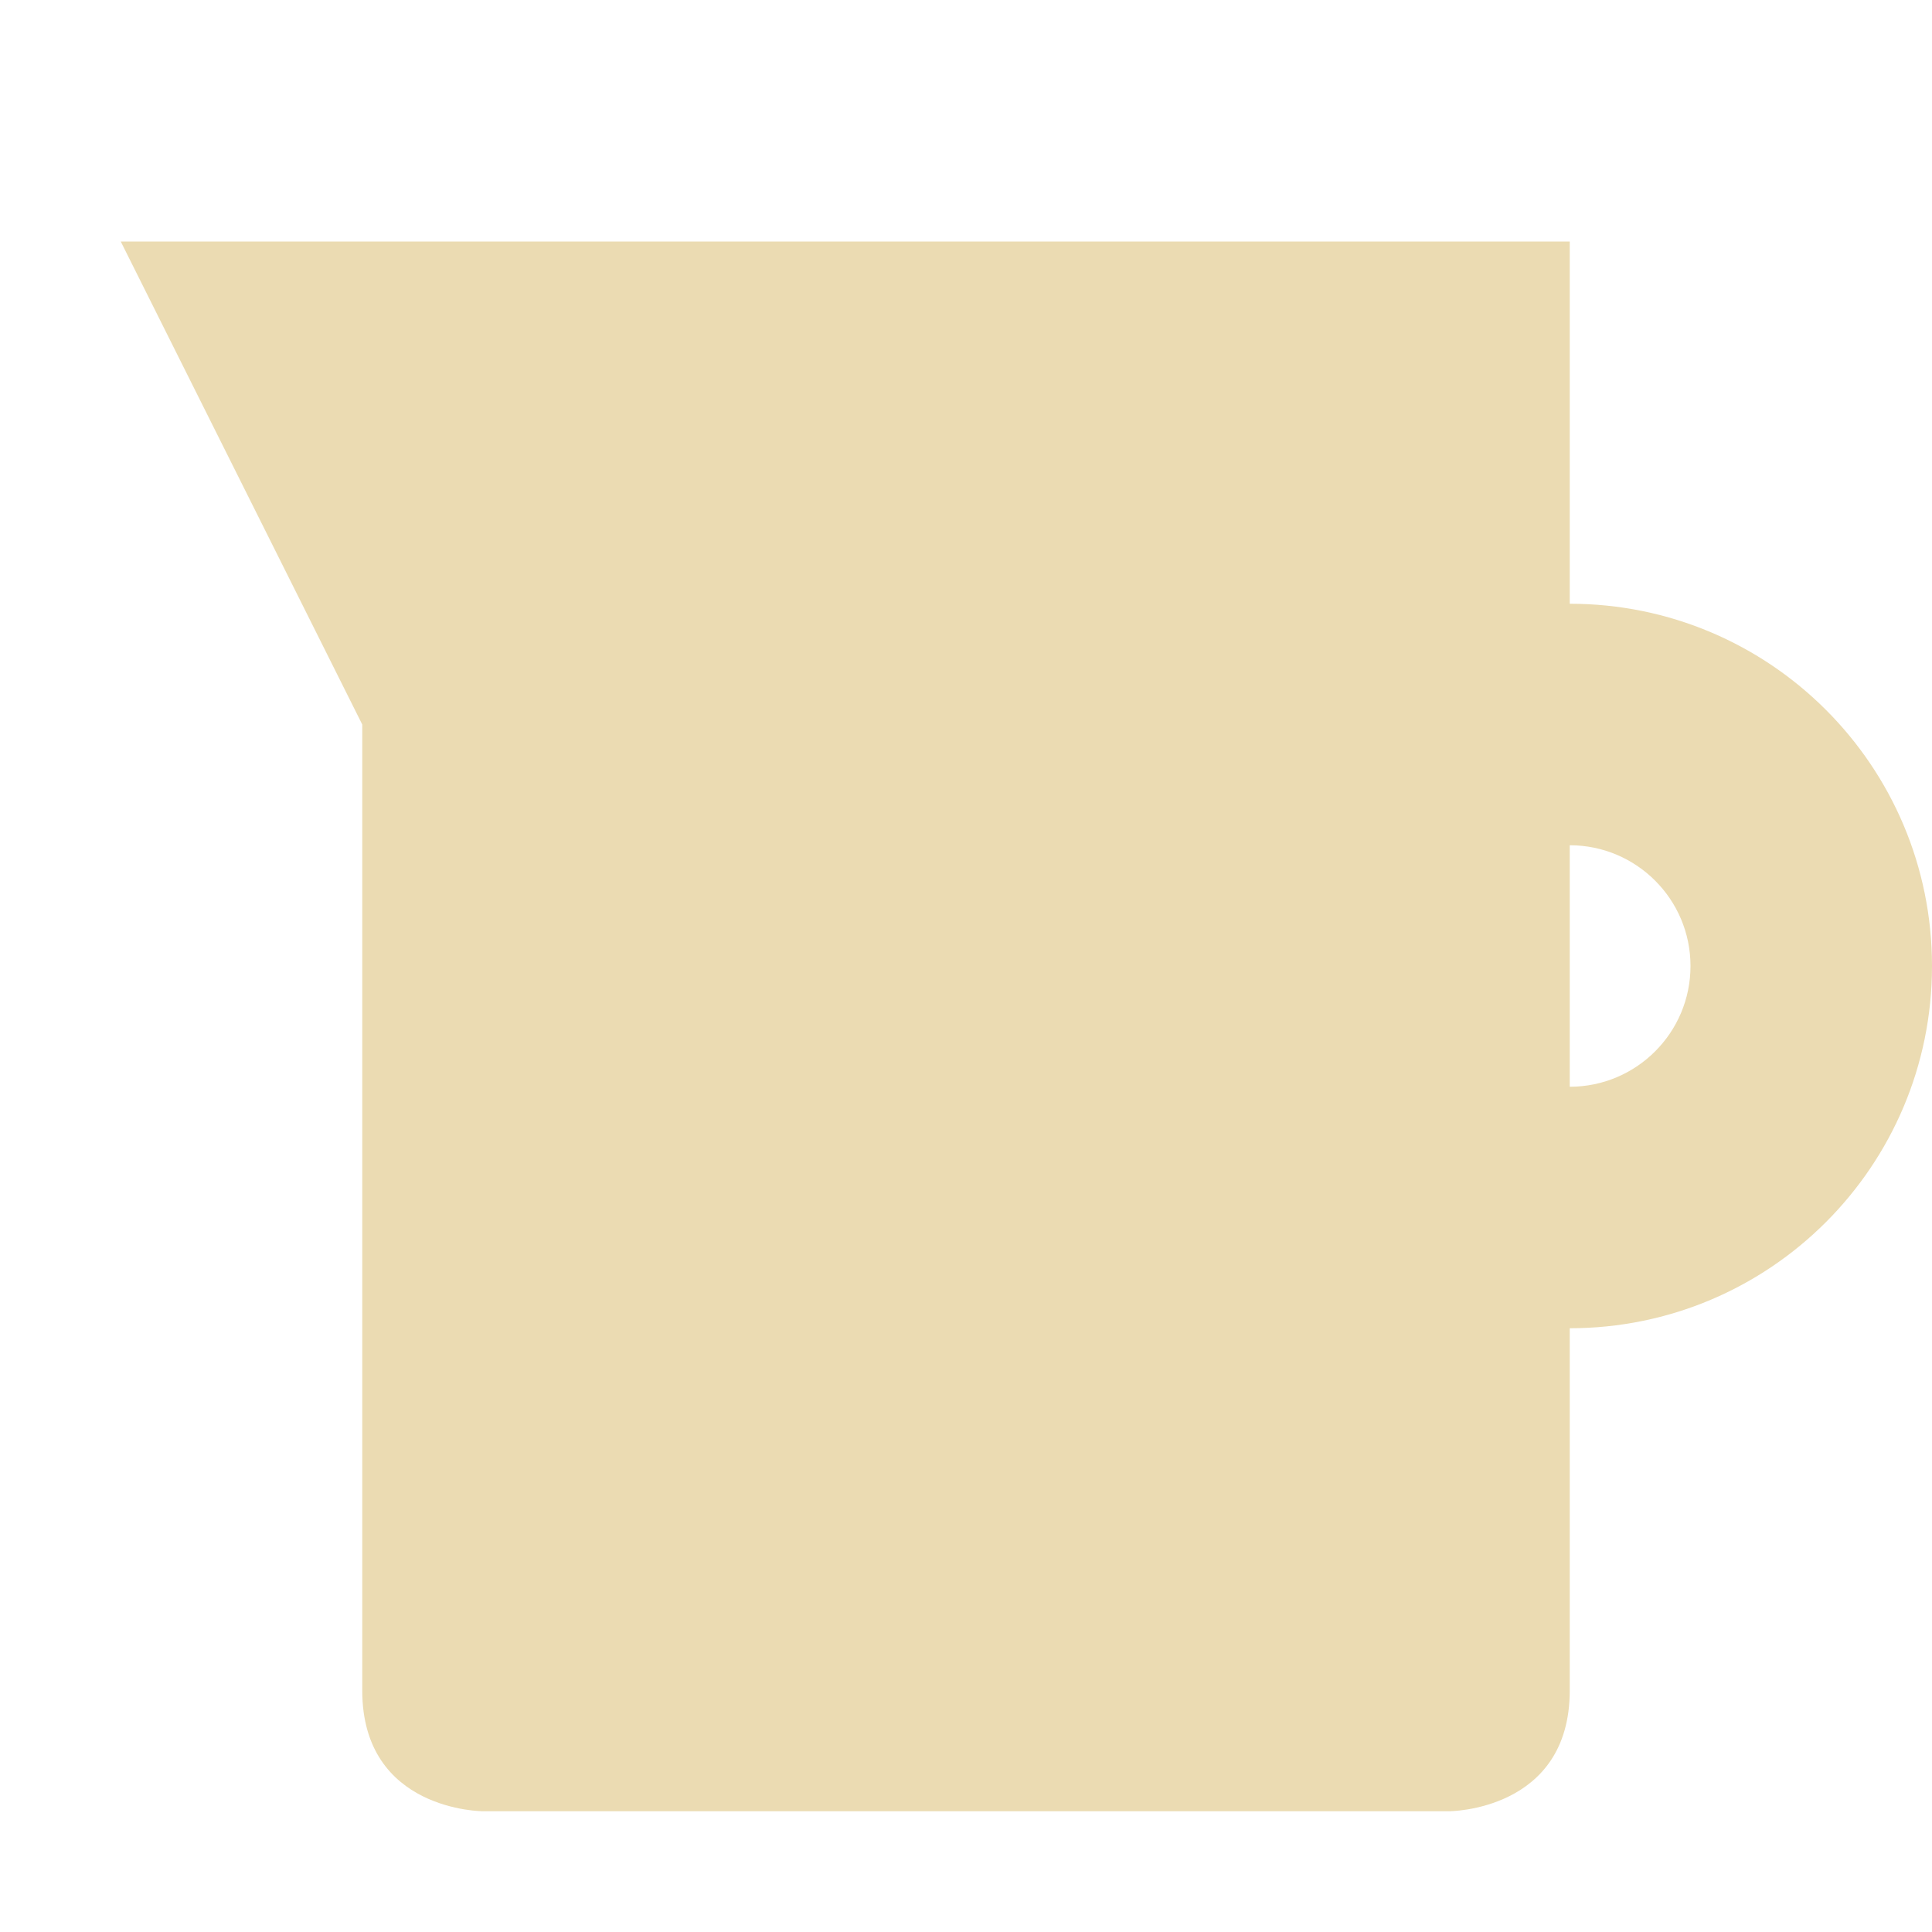
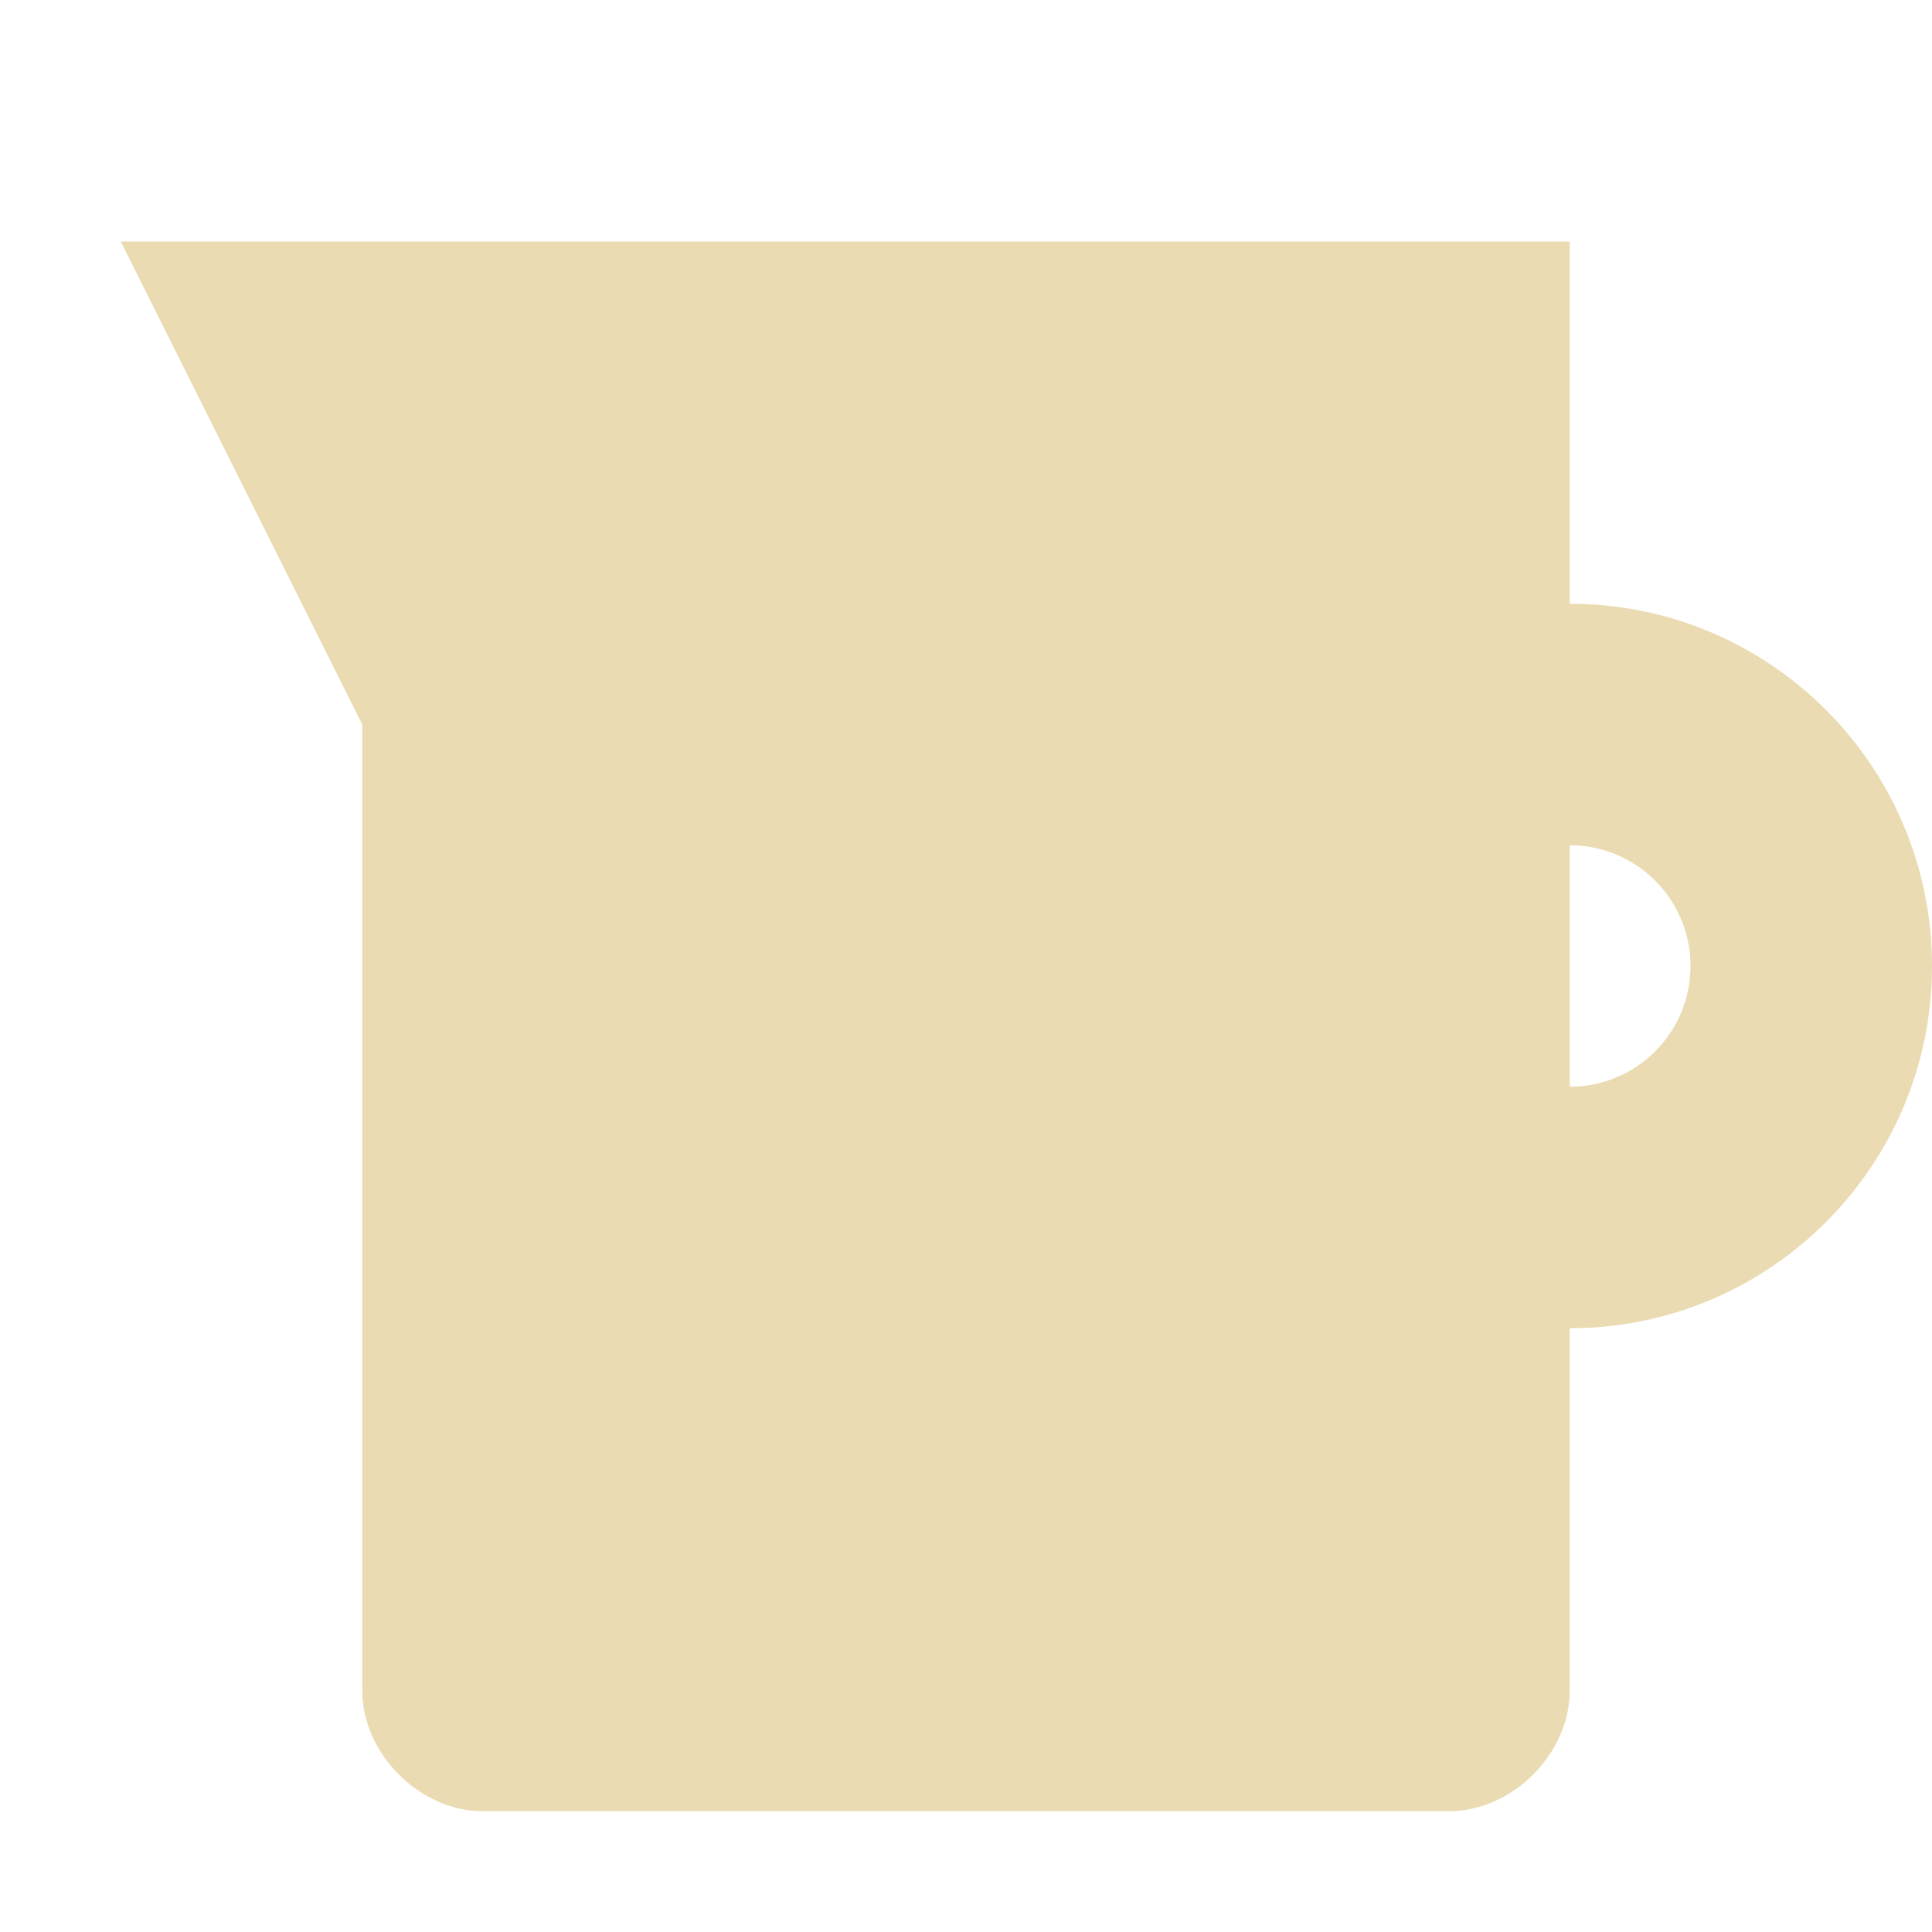
- <svg xmlns="http://www.w3.org/2000/svg" width="16" height="16" version="1.1">
-   <path style="fill:#ebdbb2" d="M 1,2 3,6 V 14 C 3,15 4,15 4,15 H 12 C 12,15 13,15 13,14 V 11 C 14.657,11 16,9.657 16,8 16,6.343 14.657,5 13,5 V 2 Z M 13,7 C 13.552,7 14,7.448 14,8 14,8.552 13.552,9 13,9 Z" />
+ <svg xmlns="http://www.w3.org/2000/svg" width="16" height="16" version="1.1" viewBox="0 0 16 16">
+   <defs>
+     <style type="text/css">.ColorScheme-Text { color:#ebdbb2; } .ColorScheme-Highlight { color:#458588; }</style>
+   </defs>
+   <path class="ColorScheme-Text" d="m1 2 2 4v8c5e-5 0.524 0.476 1 1 1h8c0.524-5e-5 1-0.476 1-1v-3a3 3 0 0 0 3-3 3 3 0 0 0-3-3v-3zm12 5a1 1 0 0 1 1 1 1 1 0 0 1-1 1z" fill="currentColor" />
</svg>
